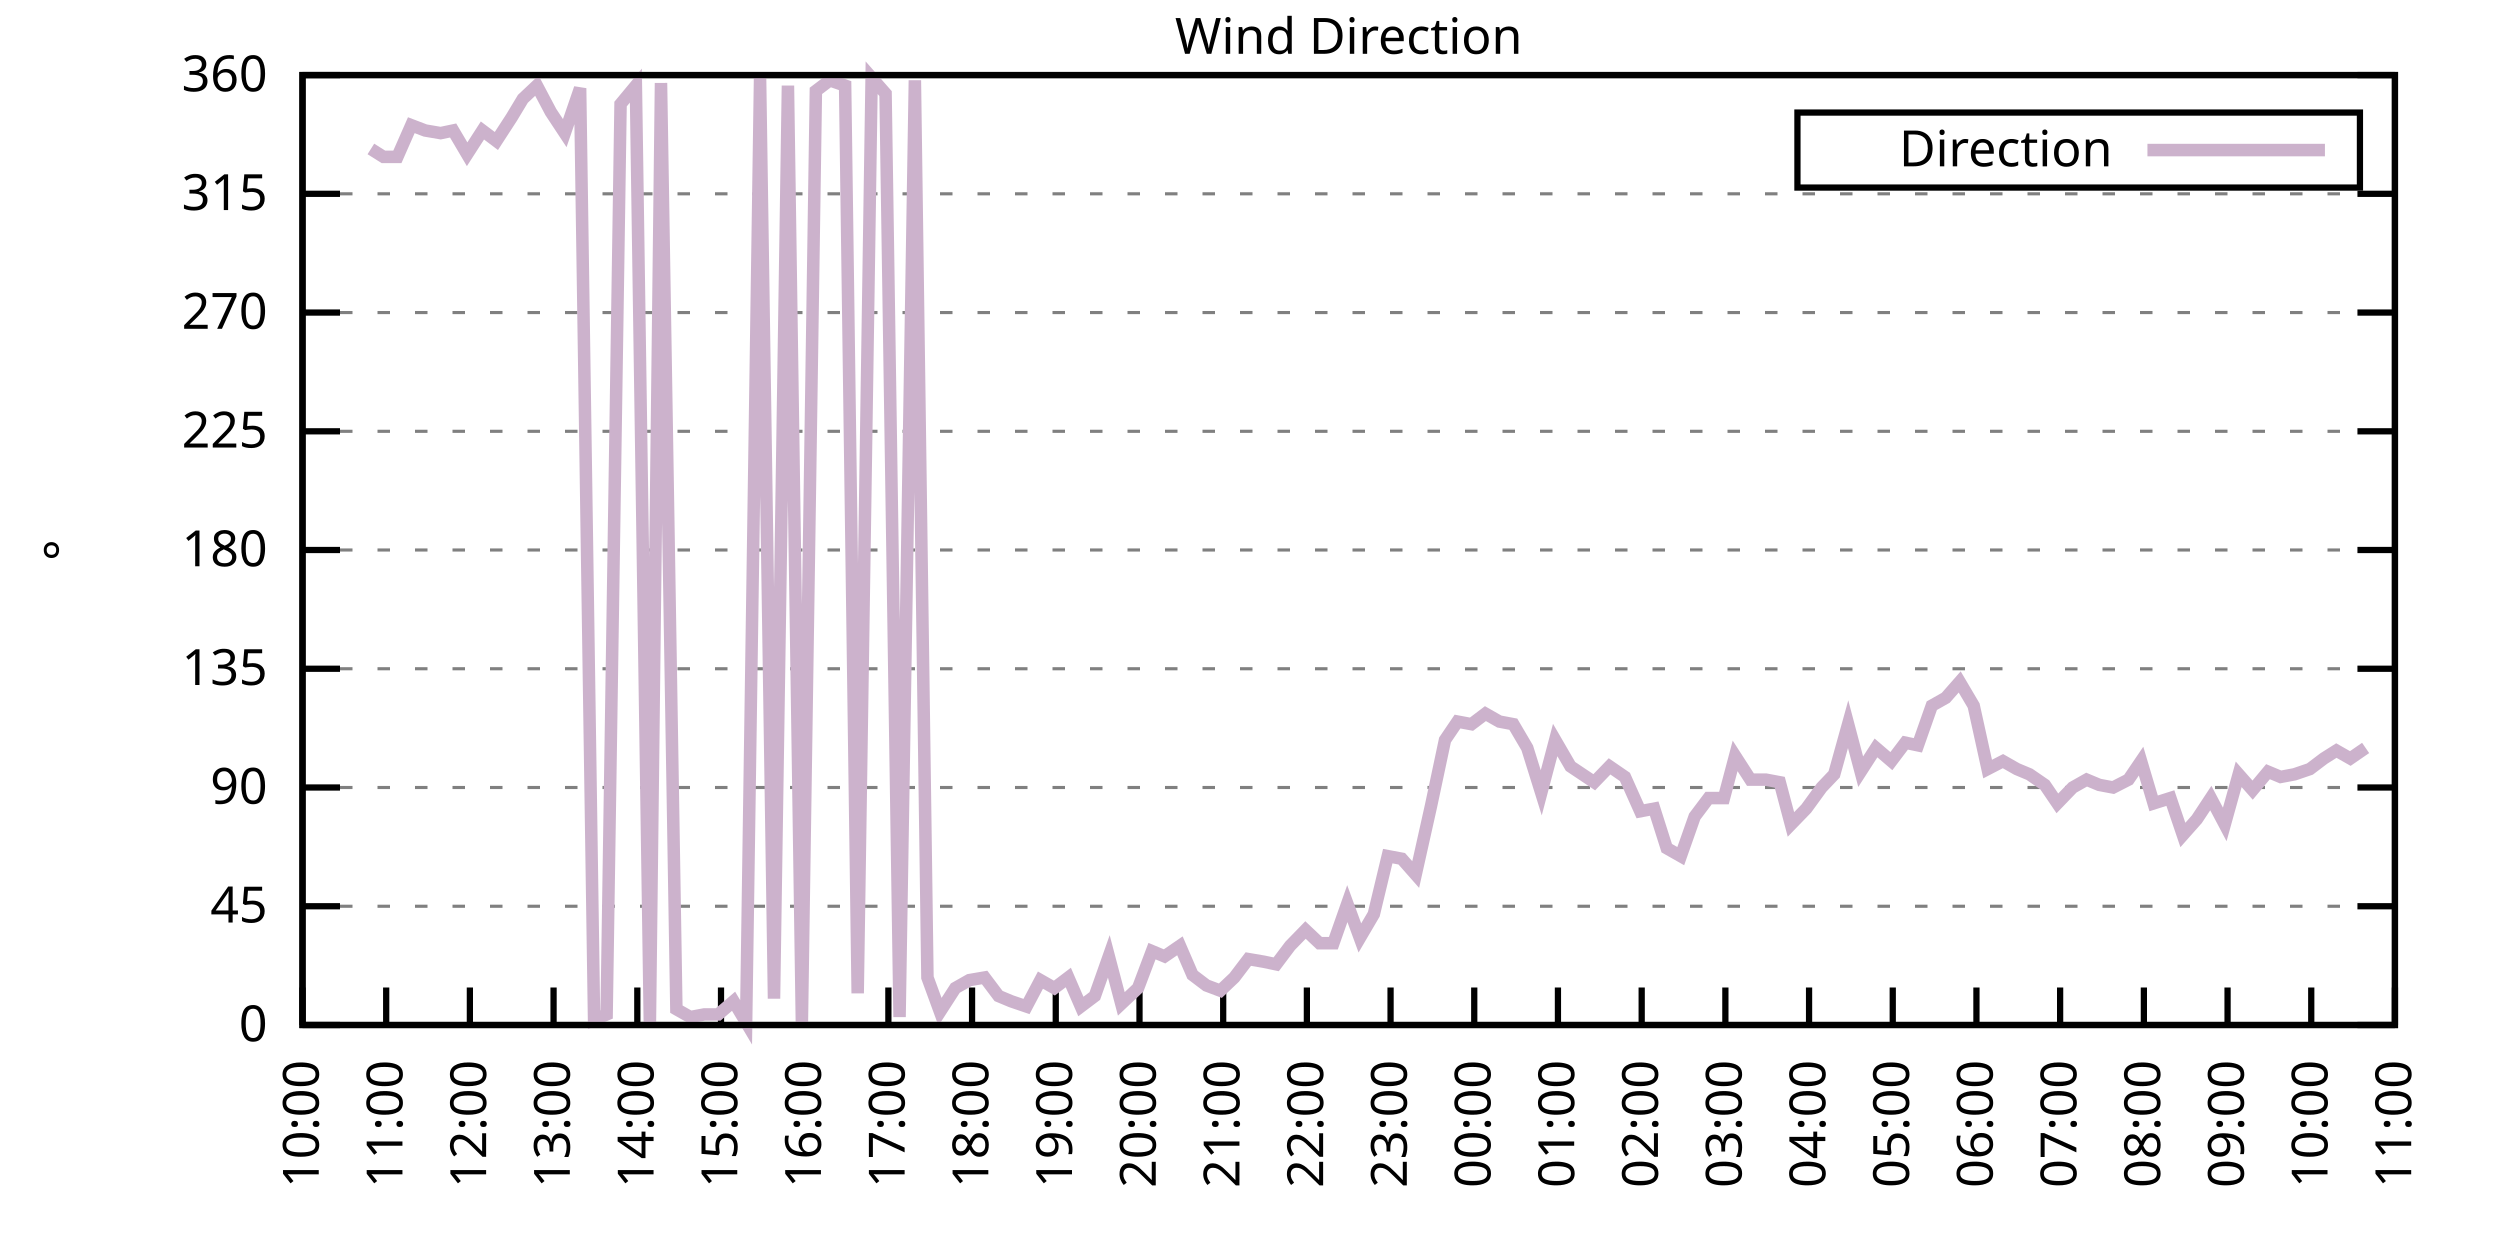
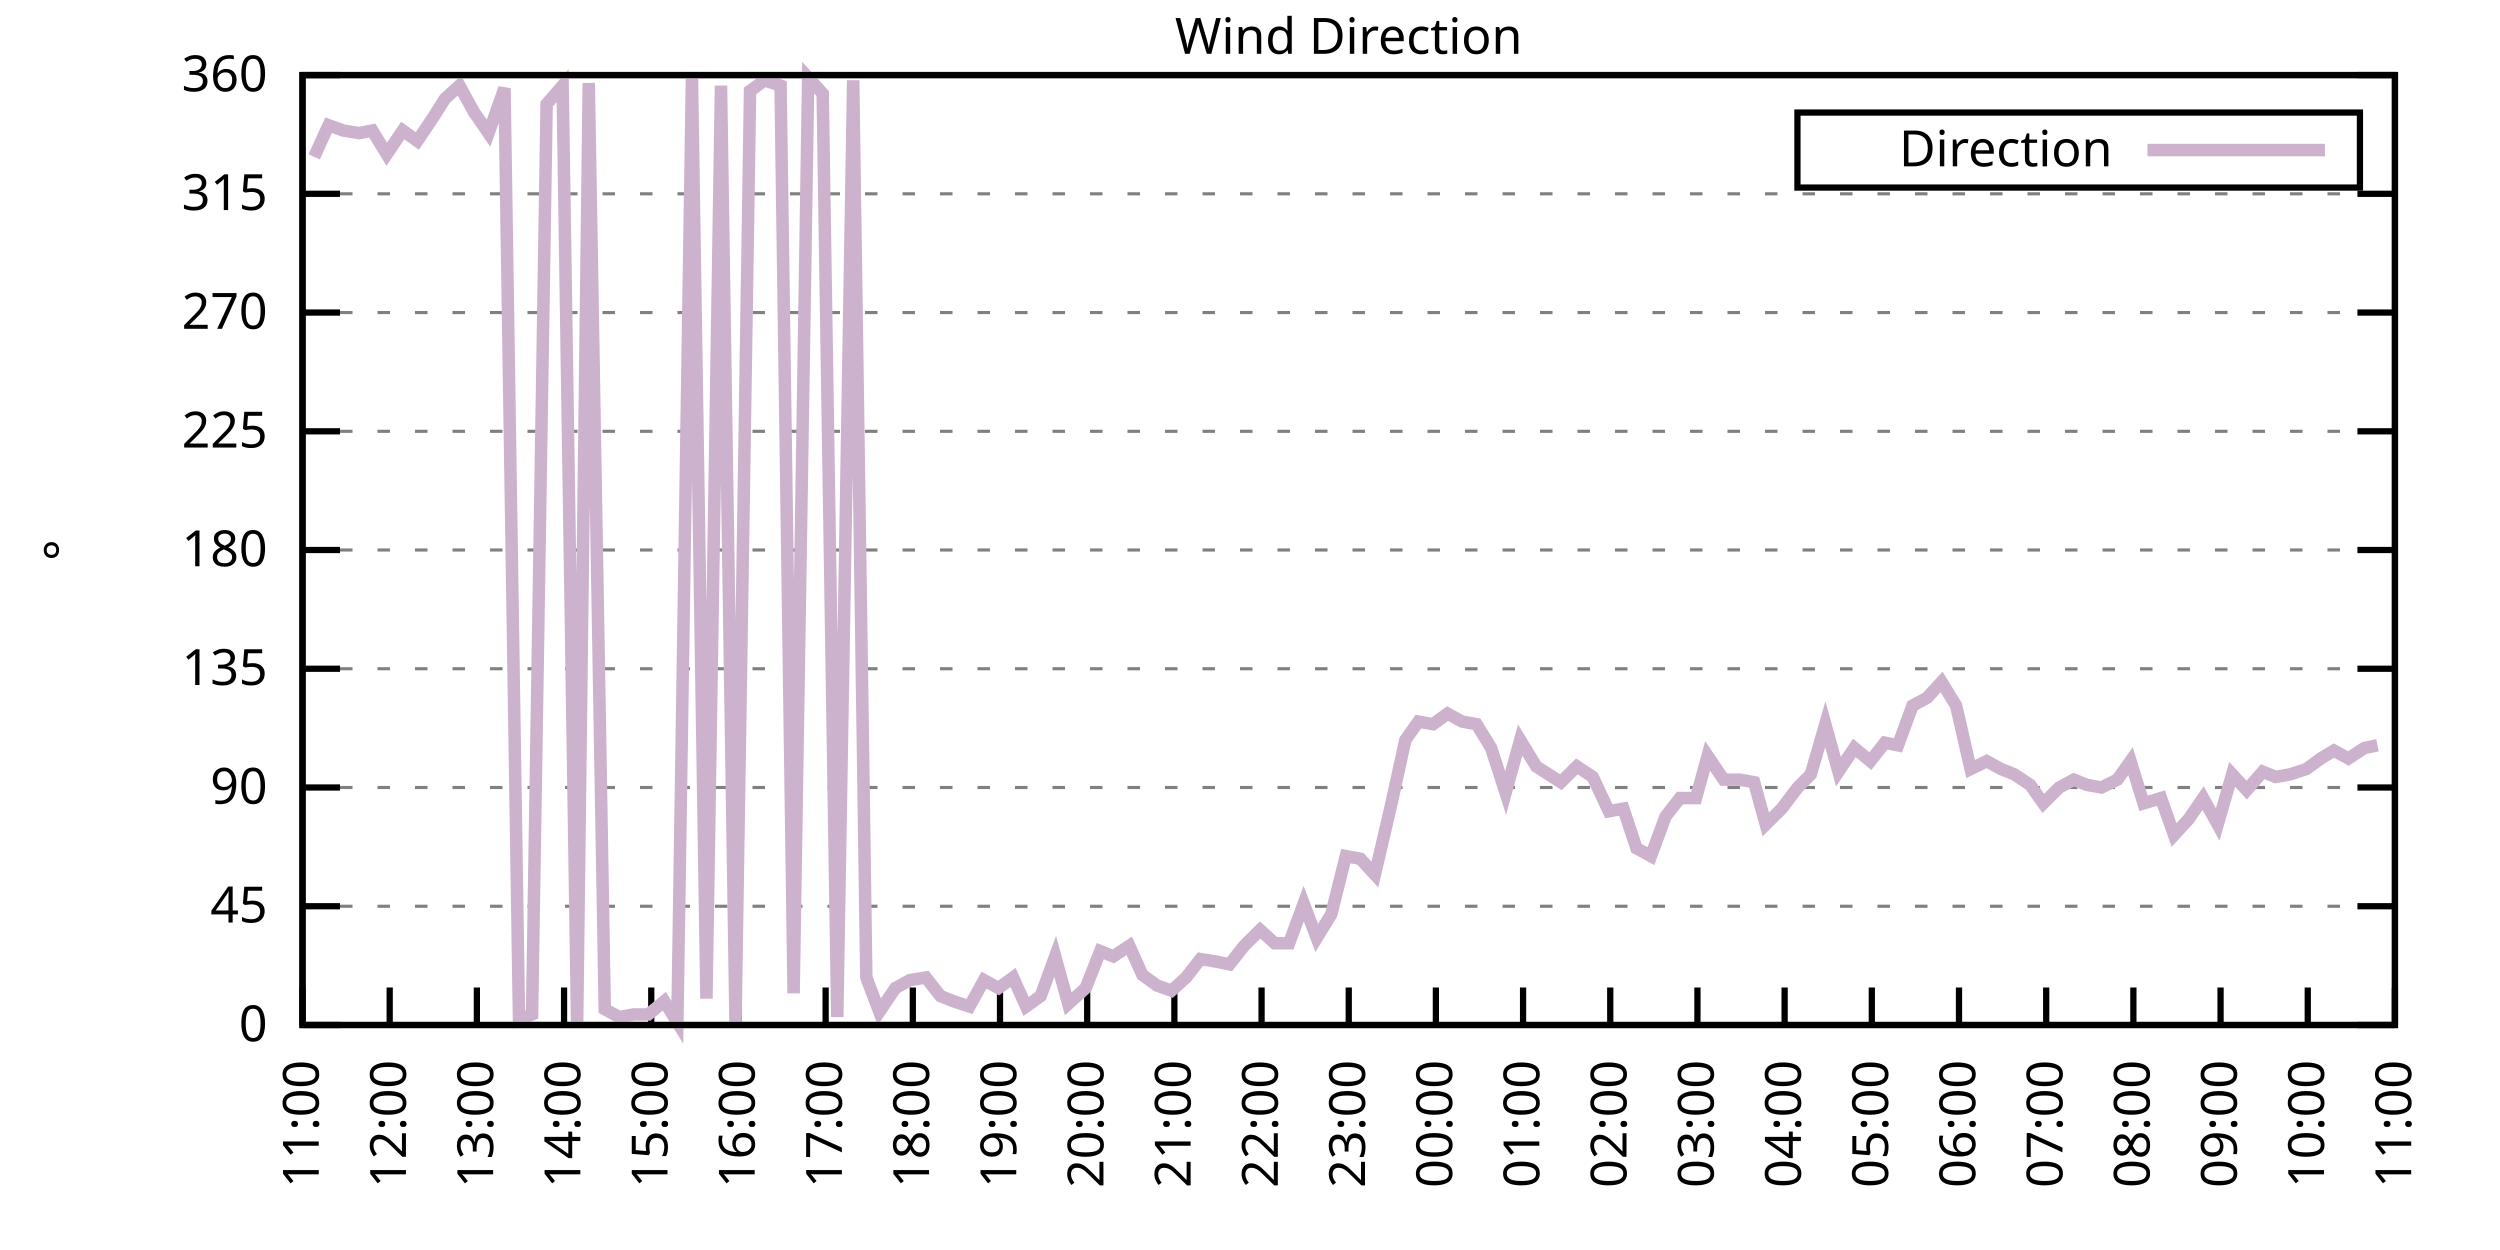
<svg xmlns="http://www.w3.org/2000/svg" xmlns:xlink="http://www.w3.org/1999/xlink" width="400" height="200" viewBox="0 0 400 200">
  <g id="gnuplot_canvas">
    <rect x="0" y="0" width="400" height="200" fill="none" />
    <defs>
      <circle id="gpDot" r="0.5" stroke-width="0.5" stroke="currentColor" />
      <path id="gpPt0" stroke-width="0.333" stroke="currentColor" d="M-1,0 h2 M0,-1 v2" />
      <path id="gpPt1" stroke-width="0.333" stroke="currentColor" d="M-1,-1 L1,1 M1,-1 L-1,1" />
      <path id="gpPt2" stroke-width="0.333" stroke="currentColor" d="M-1,0 L1,0 M0,-1 L0,1 M-1,-1 L1,1 M-1,1 L1,-1" />
      <rect id="gpPt3" stroke-width="0.333" stroke="currentColor" x="-1" y="-1" width="2" height="2" />
      <rect id="gpPt4" stroke-width="0.333" stroke="currentColor" fill="currentColor" x="-1" y="-1" width="2" height="2" />
      <circle id="gpPt5" stroke-width="0.333" stroke="currentColor" cx="0" cy="0" r="1" />
      <use xlink:href="#gpPt5" id="gpPt6" fill="currentColor" stroke="none" />
      <path id="gpPt7" stroke-width="0.333" stroke="currentColor" d="M0,-1.33 L-1.33,0.67 L1.33,0.67 z" />
      <use xlink:href="#gpPt7" id="gpPt8" fill="currentColor" stroke="none" />
      <use xlink:href="#gpPt7" id="gpPt9" stroke="currentColor" transform="rotate(180)" />
      <use xlink:href="#gpPt9" id="gpPt10" fill="currentColor" stroke="none" />
      <use xlink:href="#gpPt3" id="gpPt11" stroke="currentColor" transform="rotate(45)" />
      <use xlink:href="#gpPt11" id="gpPt12" fill="currentColor" stroke="none" />
      <path id="gpPt13" stroke-width="0.333" stroke="currentColor" d="M0,1.330 L1.265,0.411 L0.782,-1.067 L-0.782,-1.076 L-1.265,0.411 z" />
      <use xlink:href="#gpPt13" id="gpPt14" fill="currentColor" stroke="none" />
      <filter id="textbox" filterUnits="objectBoundingBox" x="0" y="0" height="1" width="1">
        <feFlood flood-color="white" flood-opacity="1" result="bgnd" />
        <feComposite in="SourceGraphic" in2="bgnd" operator="atop" />
      </filter>
      <filter id="greybox" filterUnits="objectBoundingBox" x="0" y="0" height="1" width="1">
        <feFlood flood-color="lightgrey" flood-opacity="1" result="grey" />
        <feComposite in="SourceGraphic" in2="grey" operator="atop" />
      </filter>
    </defs>
    <g fill="none" color="white" stroke="currentColor" stroke-width="1.00" stroke-linecap="butt" stroke-linejoin="miter">
</g>
    <g fill="none" color="black" stroke="currentColor" stroke-width="1.00" stroke-linecap="butt" stroke-linejoin="miter">
      <g stroke="none" shape-rendering="crispEdges">
        <polygon fill="rgb(255, 255, 255)" points="48.40,164.00 383.18,164.00 383.18,12.02 48.40,12.02 " />
      </g>
    </g>
    <g fill="none" color="black" stroke="currentColor" stroke-width="1.00" stroke-linecap="butt" stroke-linejoin="miter">
</g>
    <g fill="none" color="black" stroke="black" stroke-width="0.50" stroke-linecap="butt" stroke-linejoin="miter">
</g>
    <g fill="none" color="gray" stroke="currentColor" stroke-width="0.50" stroke-linecap="butt" stroke-linejoin="miter">
      <path stroke="gray" stroke-dasharray="2,4" class="gridline" d="M48.40,164.00 L383.19,164.00  " />
    </g>
    <g fill="none" color="gray" stroke="gray" stroke-width="1.00" stroke-linecap="butt" stroke-linejoin="miter">
</g>
    <g fill="none" color="black" stroke="currentColor" stroke-width="1.00" stroke-linecap="butt" stroke-linejoin="miter">
      <path stroke="black" d="M48.40,164.00 L54.40,164.00 M383.19,164.00 L377.19,164.00  " />
      <g transform="translate(42.80,166.60)" stroke="none" fill="black" font-family="Sans" font-size="8.00" text-anchor="end">
        <text>
          <tspan font-family="Sans"> 0</tspan>
        </text>
      </g>
    </g>
    <g fill="none" color="black" stroke="currentColor" stroke-width="1.00" stroke-linecap="butt" stroke-linejoin="miter">
</g>
    <g fill="none" color="black" stroke="black" stroke-width="0.50" stroke-linecap="butt" stroke-linejoin="miter">
</g>
    <g fill="none" color="gray" stroke="currentColor" stroke-width="0.50" stroke-linecap="butt" stroke-linejoin="miter">
      <path stroke="gray" stroke-dasharray="2,4" class="gridline" d="M48.40,145.00 L383.19,145.00  " />
    </g>
    <g fill="none" color="gray" stroke="gray" stroke-width="1.00" stroke-linecap="butt" stroke-linejoin="miter">
</g>
    <g fill="none" color="black" stroke="currentColor" stroke-width="1.00" stroke-linecap="butt" stroke-linejoin="miter">
      <path stroke="black" d="M48.40,145.00 L54.40,145.00 M383.19,145.00 L377.19,145.00  " />
      <g transform="translate(42.80,147.60)" stroke="none" fill="black" font-family="Sans" font-size="8.00" text-anchor="end">
        <text>
          <tspan font-family="Sans"> 45</tspan>
        </text>
      </g>
    </g>
    <g fill="none" color="black" stroke="currentColor" stroke-width="1.00" stroke-linecap="butt" stroke-linejoin="miter">
</g>
    <g fill="none" color="black" stroke="black" stroke-width="0.50" stroke-linecap="butt" stroke-linejoin="miter">
</g>
    <g fill="none" color="gray" stroke="currentColor" stroke-width="0.50" stroke-linecap="butt" stroke-linejoin="miter">
      <path stroke="gray" stroke-dasharray="2,4" class="gridline" d="M48.40,126.00 L383.19,126.00  " />
    </g>
    <g fill="none" color="gray" stroke="gray" stroke-width="1.00" stroke-linecap="butt" stroke-linejoin="miter">
</g>
    <g fill="none" color="black" stroke="currentColor" stroke-width="1.00" stroke-linecap="butt" stroke-linejoin="miter">
      <path stroke="black" d="M48.40,126.00 L54.40,126.00 M383.19,126.00 L377.19,126.00  " />
      <g transform="translate(42.80,128.60)" stroke="none" fill="black" font-family="Sans" font-size="8.00" text-anchor="end">
        <text>
          <tspan font-family="Sans"> 90</tspan>
        </text>
      </g>
    </g>
    <g fill="none" color="black" stroke="currentColor" stroke-width="1.00" stroke-linecap="butt" stroke-linejoin="miter">
</g>
    <g fill="none" color="black" stroke="black" stroke-width="0.50" stroke-linecap="butt" stroke-linejoin="miter">
</g>
    <g fill="none" color="gray" stroke="currentColor" stroke-width="0.50" stroke-linecap="butt" stroke-linejoin="miter">
      <path stroke="gray" stroke-dasharray="2,4" class="gridline" d="M48.40,107.00 L383.19,107.00  " />
    </g>
    <g fill="none" color="gray" stroke="gray" stroke-width="1.00" stroke-linecap="butt" stroke-linejoin="miter">
</g>
    <g fill="none" color="black" stroke="currentColor" stroke-width="1.00" stroke-linecap="butt" stroke-linejoin="miter">
      <path stroke="black" d="M48.40,107.00 L54.40,107.00 M383.19,107.00 L377.19,107.00  " />
      <g transform="translate(42.80,109.60)" stroke="none" fill="black" font-family="Sans" font-size="8.00" text-anchor="end">
        <text>
          <tspan font-family="Sans"> 135</tspan>
        </text>
      </g>
    </g>
    <g fill="none" color="black" stroke="currentColor" stroke-width="1.00" stroke-linecap="butt" stroke-linejoin="miter">
</g>
    <g fill="none" color="black" stroke="black" stroke-width="0.50" stroke-linecap="butt" stroke-linejoin="miter">
</g>
    <g fill="none" color="gray" stroke="currentColor" stroke-width="0.50" stroke-linecap="butt" stroke-linejoin="miter">
      <path stroke="gray" stroke-dasharray="2,4" class="gridline" d="M48.40,88.00 L383.19,88.00  " />
    </g>
    <g fill="none" color="gray" stroke="gray" stroke-width="1.00" stroke-linecap="butt" stroke-linejoin="miter">
</g>
    <g fill="none" color="black" stroke="currentColor" stroke-width="1.00" stroke-linecap="butt" stroke-linejoin="miter">
      <path stroke="black" d="M48.40,88.00 L54.40,88.00 M383.19,88.00 L377.19,88.00  " />
      <g transform="translate(42.80,90.60)" stroke="none" fill="black" font-family="Sans" font-size="8.00" text-anchor="end">
        <text>
          <tspan font-family="Sans"> 180</tspan>
        </text>
      </g>
    </g>
    <g fill="none" color="black" stroke="currentColor" stroke-width="1.00" stroke-linecap="butt" stroke-linejoin="miter">
</g>
    <g fill="none" color="black" stroke="black" stroke-width="0.50" stroke-linecap="butt" stroke-linejoin="miter">
</g>
    <g fill="none" color="gray" stroke="currentColor" stroke-width="0.50" stroke-linecap="butt" stroke-linejoin="miter">
      <path stroke="gray" stroke-dasharray="2,4" class="gridline" d="M48.40,69.01 L383.19,69.01  " />
    </g>
    <g fill="none" color="gray" stroke="gray" stroke-width="1.00" stroke-linecap="butt" stroke-linejoin="miter">
</g>
    <g fill="none" color="black" stroke="currentColor" stroke-width="1.00" stroke-linecap="butt" stroke-linejoin="miter">
      <path stroke="black" d="M48.40,69.01 L54.40,69.01 M383.19,69.01 L377.19,69.01  " />
      <g transform="translate(42.80,71.61)" stroke="none" fill="black" font-family="Sans" font-size="8.00" text-anchor="end">
        <text>
          <tspan font-family="Sans"> 225</tspan>
        </text>
      </g>
    </g>
    <g fill="none" color="black" stroke="currentColor" stroke-width="1.00" stroke-linecap="butt" stroke-linejoin="miter">
</g>
    <g fill="none" color="black" stroke="black" stroke-width="0.50" stroke-linecap="butt" stroke-linejoin="miter">
</g>
    <g fill="none" color="gray" stroke="currentColor" stroke-width="0.50" stroke-linecap="butt" stroke-linejoin="miter">
      <path stroke="gray" stroke-dasharray="2,4" class="gridline" d="M48.40,50.01 L383.19,50.01  " />
    </g>
    <g fill="none" color="gray" stroke="gray" stroke-width="1.00" stroke-linecap="butt" stroke-linejoin="miter">
</g>
    <g fill="none" color="black" stroke="currentColor" stroke-width="1.00" stroke-linecap="butt" stroke-linejoin="miter">
      <path stroke="black" d="M48.40,50.01 L54.40,50.01 M383.19,50.01 L377.19,50.01  " />
      <g transform="translate(42.80,52.61)" stroke="none" fill="black" font-family="Sans" font-size="8.00" text-anchor="end">
        <text>
          <tspan font-family="Sans"> 270</tspan>
        </text>
      </g>
    </g>
    <g fill="none" color="black" stroke="currentColor" stroke-width="1.00" stroke-linecap="butt" stroke-linejoin="miter">
</g>
    <g fill="none" color="black" stroke="black" stroke-width="0.50" stroke-linecap="butt" stroke-linejoin="miter">
</g>
    <g fill="none" color="gray" stroke="currentColor" stroke-width="0.50" stroke-linecap="butt" stroke-linejoin="miter">
      <path stroke="gray" stroke-dasharray="2,4" class="gridline" d="M48.40,31.01 L383.19,31.01  " />
    </g>
    <g fill="none" color="gray" stroke="gray" stroke-width="1.00" stroke-linecap="butt" stroke-linejoin="miter">
</g>
    <g fill="none" color="black" stroke="currentColor" stroke-width="1.00" stroke-linecap="butt" stroke-linejoin="miter">
      <path stroke="black" d="M48.40,31.01 L54.40,31.01 M383.19,31.01 L377.19,31.01  " />
      <g transform="translate(42.80,33.61)" stroke="none" fill="black" font-family="Sans" font-size="8.00" text-anchor="end">
        <text>
          <tspan font-family="Sans"> 315</tspan>
        </text>
      </g>
    </g>
    <g fill="none" color="black" stroke="currentColor" stroke-width="1.00" stroke-linecap="butt" stroke-linejoin="miter">
</g>
    <g fill="none" color="black" stroke="black" stroke-width="0.50" stroke-linecap="butt" stroke-linejoin="miter">
</g>
    <g fill="none" color="gray" stroke="currentColor" stroke-width="0.50" stroke-linecap="butt" stroke-linejoin="miter">
      <path stroke="gray" stroke-dasharray="2,4" class="gridline" d="M48.40,12.01 L383.19,12.01  " />
    </g>
    <g fill="none" color="gray" stroke="gray" stroke-width="1.00" stroke-linecap="butt" stroke-linejoin="miter">
</g>
    <g fill="none" color="black" stroke="currentColor" stroke-width="1.00" stroke-linecap="butt" stroke-linejoin="miter">
      <path stroke="black" d="M48.40,12.01 L54.40,12.01 M383.19,12.01 L377.19,12.01  " />
      <g transform="translate(42.80,14.61)" stroke="none" fill="black" font-family="Sans" font-size="8.00" text-anchor="end">
        <text>
          <tspan font-family="Sans"> 360</tspan>
        </text>
      </g>
    </g>
    <g fill="none" color="black" stroke="currentColor" stroke-width="1.00" stroke-linecap="butt" stroke-linejoin="miter">
      <path stroke="black" d="M48.40,164.00 L48.40,158.00  " />
      <g transform="translate(51.00,169.60) rotate(270.00)" stroke="none" fill="black" font-family="Sans" font-size="8.00" text-anchor="end">
        <text>
-           <tspan font-family="Sans">10:00</tspan>
-         </text>
-       </g>
-     </g>
-     <g fill="none" color="black" stroke="currentColor" stroke-width="1.00" stroke-linecap="butt" stroke-linejoin="miter">
-       <path stroke="black" d="M61.79,164.00 L61.79,158.00  " />
-       <g transform="translate(64.39,169.60) rotate(270.00)" stroke="none" fill="black" font-family="Sans" font-size="8.00" text-anchor="end">
-         <text>
          <tspan font-family="Sans">11:00</tspan>
        </text>
      </g>
    </g>
    <g fill="none" color="black" stroke="currentColor" stroke-width="1.00" stroke-linecap="butt" stroke-linejoin="miter">
-       <path stroke="black" d="M75.18,164.00 L75.18,158.00  " />
-       <g transform="translate(77.78,169.60) rotate(270.00)" stroke="none" fill="black" font-family="Sans" font-size="8.00" text-anchor="end">
+       <path stroke="black" d="M62.35,164.00 L62.35,158.00  " />
+       <g transform="translate(64.95,169.60) rotate(270.00)" stroke="none" fill="black" font-family="Sans" font-size="8.00" text-anchor="end">
        <text>
          <tspan font-family="Sans">12:00</tspan>
        </text>
      </g>
    </g>
    <g fill="none" color="black" stroke="currentColor" stroke-width="1.00" stroke-linecap="butt" stroke-linejoin="miter">
-       <path stroke="black" d="M88.57,164.00 L88.57,158.00  " />
-       <g transform="translate(91.17,169.60) rotate(270.00)" stroke="none" fill="black" font-family="Sans" font-size="8.00" text-anchor="end">
+       <path stroke="black" d="M76.30,164.00 L76.30,158.00  " />
+       <g transform="translate(78.90,169.60) rotate(270.00)" stroke="none" fill="black" font-family="Sans" font-size="8.00" text-anchor="end">
        <text>
          <tspan font-family="Sans">13:00</tspan>
        </text>
      </g>
    </g>
    <g fill="none" color="black" stroke="currentColor" stroke-width="1.00" stroke-linecap="butt" stroke-linejoin="miter">
-       <path stroke="black" d="M101.97,164.00 L101.97,158.00  " />
-       <g transform="translate(104.57,169.60) rotate(270.00)" stroke="none" fill="black" font-family="Sans" font-size="8.00" text-anchor="end">
+       <path stroke="black" d="M90.25,164.00 L90.25,158.00  " />
+       <g transform="translate(92.85,169.60) rotate(270.00)" stroke="none" fill="black" font-family="Sans" font-size="8.00" text-anchor="end">
        <text>
          <tspan font-family="Sans">14:00</tspan>
        </text>
      </g>
    </g>
    <g fill="none" color="black" stroke="currentColor" stroke-width="1.00" stroke-linecap="butt" stroke-linejoin="miter">
-       <path stroke="black" d="M115.36,164.00 L115.36,158.00  " />
-       <g transform="translate(117.96,169.60) rotate(270.00)" stroke="none" fill="black" font-family="Sans" font-size="8.00" text-anchor="end">
+       <path stroke="black" d="M104.20,164.00 L104.20,158.00  " />
+       <g transform="translate(106.80,169.60) rotate(270.00)" stroke="none" fill="black" font-family="Sans" font-size="8.00" text-anchor="end">
        <text>
          <tspan font-family="Sans">15:00</tspan>
        </text>
      </g>
    </g>
    <g fill="none" color="black" stroke="currentColor" stroke-width="1.00" stroke-linecap="butt" stroke-linejoin="miter">
-       <path stroke="black" d="M128.75,164.00 L128.75,158.00  " />
-       <g transform="translate(131.35,169.60) rotate(270.00)" stroke="none" fill="black" font-family="Sans" font-size="8.00" text-anchor="end">
+       <path stroke="black" d="M118.15,164.00 L118.15,158.00  " />
+       <g transform="translate(120.75,169.60) rotate(270.00)" stroke="none" fill="black" font-family="Sans" font-size="8.00" text-anchor="end">
        <text>
          <tspan font-family="Sans">16:00</tspan>
        </text>
      </g>
    </g>
    <g fill="none" color="black" stroke="currentColor" stroke-width="1.00" stroke-linecap="butt" stroke-linejoin="miter">
-       <path stroke="black" d="M142.14,164.00 L142.14,158.00  " />
-       <g transform="translate(144.74,169.60) rotate(270.00)" stroke="none" fill="black" font-family="Sans" font-size="8.00" text-anchor="end">
+       <path stroke="black" d="M132.10,164.00 L132.10,158.00  " />
+       <g transform="translate(134.70,169.60) rotate(270.00)" stroke="none" fill="black" font-family="Sans" font-size="8.00" text-anchor="end">
        <text>
          <tspan font-family="Sans">17:00</tspan>
        </text>
      </g>
    </g>
    <g fill="none" color="black" stroke="currentColor" stroke-width="1.00" stroke-linecap="butt" stroke-linejoin="miter">
-       <path stroke="black" d="M155.53,164.00 L155.53,158.00  " />
-       <g transform="translate(158.13,169.60) rotate(270.00)" stroke="none" fill="black" font-family="Sans" font-size="8.00" text-anchor="end">
+       <path stroke="black" d="M146.05,164.00 L146.05,158.00  " />
+       <g transform="translate(148.65,169.60) rotate(270.00)" stroke="none" fill="black" font-family="Sans" font-size="8.00" text-anchor="end">
        <text>
          <tspan font-family="Sans">18:00</tspan>
        </text>
      </g>
    </g>
    <g fill="none" color="black" stroke="currentColor" stroke-width="1.00" stroke-linecap="butt" stroke-linejoin="miter">
-       <path stroke="black" d="M168.92,164.00 L168.92,158.00  " />
-       <g transform="translate(171.52,169.60) rotate(270.00)" stroke="none" fill="black" font-family="Sans" font-size="8.00" text-anchor="end">
+       <path stroke="black" d="M160.00,164.00 L160.00,158.00  " />
+       <g transform="translate(162.60,169.60) rotate(270.00)" stroke="none" fill="black" font-family="Sans" font-size="8.00" text-anchor="end">
        <text>
          <tspan font-family="Sans">19:00</tspan>
        </text>
      </g>
    </g>
    <g fill="none" color="black" stroke="currentColor" stroke-width="1.00" stroke-linecap="butt" stroke-linejoin="miter">
-       <path stroke="black" d="M182.32,164.00 L182.32,158.00  " />
-       <g transform="translate(184.92,169.60) rotate(270.00)" stroke="none" fill="black" font-family="Sans" font-size="8.00" text-anchor="end">
+       <path stroke="black" d="M173.95,164.00 L173.95,158.00  " />
+       <g transform="translate(176.55,169.60) rotate(270.00)" stroke="none" fill="black" font-family="Sans" font-size="8.00" text-anchor="end">
        <text>
          <tspan font-family="Sans">20:00</tspan>
        </text>
      </g>
    </g>
    <g fill="none" color="black" stroke="currentColor" stroke-width="1.00" stroke-linecap="butt" stroke-linejoin="miter">
-       <path stroke="black" d="M195.71,164.00 L195.71,158.00  " />
-       <g transform="translate(198.31,169.60) rotate(270.00)" stroke="none" fill="black" font-family="Sans" font-size="8.00" text-anchor="end">
+       <path stroke="black" d="M187.90,164.00 L187.90,158.00  " />
+       <g transform="translate(190.50,169.60) rotate(270.00)" stroke="none" fill="black" font-family="Sans" font-size="8.00" text-anchor="end">
        <text>
          <tspan font-family="Sans">21:00</tspan>
        </text>
      </g>
    </g>
    <g fill="none" color="black" stroke="currentColor" stroke-width="1.00" stroke-linecap="butt" stroke-linejoin="miter">
-       <path stroke="black" d="M209.10,164.00 L209.10,158.00  " />
-       <g transform="translate(211.70,169.60) rotate(270.00)" stroke="none" fill="black" font-family="Sans" font-size="8.00" text-anchor="end">
+       <path stroke="black" d="M201.85,164.00 L201.85,158.00  " />
+       <g transform="translate(204.45,169.60) rotate(270.00)" stroke="none" fill="black" font-family="Sans" font-size="8.00" text-anchor="end">
        <text>
          <tspan font-family="Sans">22:00</tspan>
        </text>
      </g>
    </g>
    <g fill="none" color="black" stroke="currentColor" stroke-width="1.00" stroke-linecap="butt" stroke-linejoin="miter">
-       <path stroke="black" d="M222.49,164.00 L222.49,158.00  " />
-       <g transform="translate(225.09,169.60) rotate(270.00)" stroke="none" fill="black" font-family="Sans" font-size="8.00" text-anchor="end">
+       <path stroke="black" d="M215.80,164.00 L215.80,158.00  " />
+       <g transform="translate(218.40,169.60) rotate(270.00)" stroke="none" fill="black" font-family="Sans" font-size="8.00" text-anchor="end">
        <text>
          <tspan font-family="Sans">23:00</tspan>
        </text>
      </g>
    </g>
    <g fill="none" color="black" stroke="currentColor" stroke-width="1.00" stroke-linecap="butt" stroke-linejoin="miter">
-       <path stroke="black" d="M235.88,164.00 L235.88,158.00  " />
-       <g transform="translate(238.48,169.60) rotate(270.00)" stroke="none" fill="black" font-family="Sans" font-size="8.00" text-anchor="end">
+       <path stroke="black" d="M229.74,164.00 L229.74,158.00  " />
+       <g transform="translate(232.34,169.60) rotate(270.00)" stroke="none" fill="black" font-family="Sans" font-size="8.00" text-anchor="end">
        <text>
          <tspan font-family="Sans">00:00</tspan>
        </text>
      </g>
    </g>
    <g fill="none" color="black" stroke="currentColor" stroke-width="1.00" stroke-linecap="butt" stroke-linejoin="miter">
-       <path stroke="black" d="M249.27,164.00 L249.27,158.00  " />
-       <g transform="translate(251.87,169.60) rotate(270.00)" stroke="none" fill="black" font-family="Sans" font-size="8.00" text-anchor="end">
+       <path stroke="black" d="M243.69,164.00 L243.69,158.00  " />
+       <g transform="translate(246.29,169.60) rotate(270.00)" stroke="none" fill="black" font-family="Sans" font-size="8.00" text-anchor="end">
        <text>
          <tspan font-family="Sans">01:00</tspan>
        </text>
      </g>
    </g>
    <g fill="none" color="black" stroke="currentColor" stroke-width="1.00" stroke-linecap="butt" stroke-linejoin="miter">
-       <path stroke="black" d="M262.67,164.00 L262.67,158.00  " />
-       <g transform="translate(265.27,169.60) rotate(270.00)" stroke="none" fill="black" font-family="Sans" font-size="8.00" text-anchor="end">
+       <path stroke="black" d="M257.64,164.00 L257.64,158.00  " />
+       <g transform="translate(260.24,169.60) rotate(270.00)" stroke="none" fill="black" font-family="Sans" font-size="8.00" text-anchor="end">
        <text>
          <tspan font-family="Sans">02:00</tspan>
        </text>
      </g>
    </g>
    <g fill="none" color="black" stroke="currentColor" stroke-width="1.00" stroke-linecap="butt" stroke-linejoin="miter">
-       <path stroke="black" d="M276.06,164.00 L276.06,158.00  " />
-       <g transform="translate(278.66,169.60) rotate(270.00)" stroke="none" fill="black" font-family="Sans" font-size="8.00" text-anchor="end">
+       <path stroke="black" d="M271.59,164.00 L271.59,158.00  " />
+       <g transform="translate(274.19,169.60) rotate(270.00)" stroke="none" fill="black" font-family="Sans" font-size="8.00" text-anchor="end">
        <text>
          <tspan font-family="Sans">03:00</tspan>
        </text>
      </g>
    </g>
    <g fill="none" color="black" stroke="currentColor" stroke-width="1.00" stroke-linecap="butt" stroke-linejoin="miter">
-       <path stroke="black" d="M289.45,164.00 L289.45,158.00  " />
-       <g transform="translate(292.05,169.60) rotate(270.00)" stroke="none" fill="black" font-family="Sans" font-size="8.00" text-anchor="end">
+       <path stroke="black" d="M285.54,164.00 L285.54,158.00  " />
+       <g transform="translate(288.14,169.60) rotate(270.00)" stroke="none" fill="black" font-family="Sans" font-size="8.00" text-anchor="end">
        <text>
          <tspan font-family="Sans">04:00</tspan>
        </text>
      </g>
    </g>
    <g fill="none" color="black" stroke="currentColor" stroke-width="1.00" stroke-linecap="butt" stroke-linejoin="miter">
-       <path stroke="black" d="M302.84,164.00 L302.84,158.00  " />
-       <g transform="translate(305.44,169.60) rotate(270.00)" stroke="none" fill="black" font-family="Sans" font-size="8.00" text-anchor="end">
+       <path stroke="black" d="M299.49,164.00 L299.49,158.00  " />
+       <g transform="translate(302.09,169.60) rotate(270.00)" stroke="none" fill="black" font-family="Sans" font-size="8.00" text-anchor="end">
        <text>
          <tspan font-family="Sans">05:00</tspan>
        </text>
      </g>
    </g>
    <g fill="none" color="black" stroke="currentColor" stroke-width="1.00" stroke-linecap="butt" stroke-linejoin="miter">
-       <path stroke="black" d="M316.23,164.00 L316.23,158.00  " />
-       <g transform="translate(318.83,169.60) rotate(270.00)" stroke="none" fill="black" font-family="Sans" font-size="8.00" text-anchor="end">
+       <path stroke="black" d="M313.44,164.00 L313.44,158.00  " />
+       <g transform="translate(316.04,169.60) rotate(270.00)" stroke="none" fill="black" font-family="Sans" font-size="8.00" text-anchor="end">
        <text>
          <tspan font-family="Sans">06:00</tspan>
        </text>
      </g>
    </g>
    <g fill="none" color="black" stroke="currentColor" stroke-width="1.00" stroke-linecap="butt" stroke-linejoin="miter">
-       <path stroke="black" d="M329.62,164.00 L329.62,158.00  " />
-       <g transform="translate(332.22,169.60) rotate(270.00)" stroke="none" fill="black" font-family="Sans" font-size="8.00" text-anchor="end">
+       <path stroke="black" d="M327.39,164.00 L327.39,158.00  " />
+       <g transform="translate(329.99,169.60) rotate(270.00)" stroke="none" fill="black" font-family="Sans" font-size="8.00" text-anchor="end">
        <text>
          <tspan font-family="Sans">07:00</tspan>
        </text>
      </g>
    </g>
    <g fill="none" color="black" stroke="currentColor" stroke-width="1.00" stroke-linecap="butt" stroke-linejoin="miter">
-       <path stroke="black" d="M343.02,164.00 L343.02,158.00  " />
-       <g transform="translate(345.62,169.60) rotate(270.00)" stroke="none" fill="black" font-family="Sans" font-size="8.00" text-anchor="end">
+       <path stroke="black" d="M341.34,164.00 L341.34,158.00  " />
+       <g transform="translate(343.94,169.60) rotate(270.00)" stroke="none" fill="black" font-family="Sans" font-size="8.00" text-anchor="end">
        <text>
          <tspan font-family="Sans">08:00</tspan>
        </text>
      </g>
    </g>
    <g fill="none" color="black" stroke="currentColor" stroke-width="1.00" stroke-linecap="butt" stroke-linejoin="miter">
-       <path stroke="black" d="M356.41,164.00 L356.41,158.00  " />
-       <g transform="translate(359.01,169.60) rotate(270.00)" stroke="none" fill="black" font-family="Sans" font-size="8.00" text-anchor="end">
+       <path stroke="black" d="M355.29,164.00 L355.29,158.00  " />
+       <g transform="translate(357.89,169.60) rotate(270.00)" stroke="none" fill="black" font-family="Sans" font-size="8.00" text-anchor="end">
        <text>
          <tspan font-family="Sans">09:00</tspan>
        </text>
      </g>
    </g>
    <g fill="none" color="black" stroke="currentColor" stroke-width="1.00" stroke-linecap="butt" stroke-linejoin="miter">
-       <path stroke="black" d="M369.80,164.00 L369.80,158.00  " />
-       <g transform="translate(372.40,169.60) rotate(270.00)" stroke="none" fill="black" font-family="Sans" font-size="8.00" text-anchor="end">
+       <path stroke="black" d="M369.24,164.00 L369.24,158.00  " />
+       <g transform="translate(371.84,169.60) rotate(270.00)" stroke="none" fill="black" font-family="Sans" font-size="8.00" text-anchor="end">
        <text>
          <tspan font-family="Sans">10:00</tspan>
        </text>
      </g>
    </g>
    <g fill="none" color="black" stroke="currentColor" stroke-width="1.00" stroke-linecap="butt" stroke-linejoin="miter">
      <path stroke="black" d="M383.19,164.00 L383.19,158.00  " />
      <g transform="translate(385.79,169.60) rotate(270.00)" stroke="none" fill="black" font-family="Sans" font-size="8.00" text-anchor="end">
        <text>
          <tspan font-family="Sans">11:00</tspan>
        </text>
      </g>
    </g>
    <g fill="none" color="black" stroke="currentColor" stroke-width="1.00" stroke-linecap="butt" stroke-linejoin="miter">
</g>
    <g fill="none" color="black" stroke="currentColor" stroke-width="1.00" stroke-linecap="butt" stroke-linejoin="miter">
      <path stroke="black" d="M48.40,12.01 L48.40,164.00 L383.19,164.00 L383.19,12.01 L48.40,12.01 Z  " />
    </g>
    <g fill="none" color="black" stroke="currentColor" stroke-width="1.00" stroke-linecap="butt" stroke-linejoin="miter">
</g>
    <g fill="none" color="black" stroke="currentColor" stroke-width="1.00" stroke-linecap="butt" stroke-linejoin="miter">
      <path stroke="black" d="M287.59,30.01 L287.59,18.01 L377.59,18.01 L377.59,30.01 L287.59,30.01 Z  " />
    </g>
    <g id="Wind_direction_plot_1">
      <g fill="none" color="white" stroke="black" stroke-width="2.00" stroke-linecap="butt" stroke-linejoin="miter">
</g>
      <g fill="none" color="black" stroke="currentColor" stroke-width="2.00" stroke-linecap="butt" stroke-linejoin="miter">
        <g transform="translate(337.99,26.61)" stroke="none" fill="black" font-family="Sans" font-size="8.00" text-anchor="end">
          <text>
            <tspan font-family="Sans">Direction</tspan>
          </text>
        </g>
      </g>
      <g fill="none" color="black" stroke="currentColor" stroke-width="2.00" stroke-linecap="butt" stroke-linejoin="miter">
-         <path stroke="rgb(204, 178, 204)" d="M343.59,24.01 L371.99,24.01 M59.34,23.83 L61.35,25.10 L63.58,25.10 L65.81,20.03 L68.04,20.88 L70.50,21.30   L72.50,20.88 L74.74,24.68 L77.19,20.88 L79.42,22.56 L81.88,18.77 L83.66,15.81 L85.90,13.70 L88.13,17.92   L90.36,21.30 L92.82,14.12 L95.05,163.16 L97.06,162.31 L99.29,16.65 L101.74,13.70 L103.98,164.00 L105.76,13.28   L108.22,161.47 L110.45,162.73 L112.68,162.31 L114.91,162.31 L117.37,160.20 L119.38,163.58 L121.61,12.43 L123.84,159.78   L126.07,13.70 L128.30,163.58 L130.54,14.54 L132.77,12.85 L135.22,13.70 L137.23,158.93 L139.46,12.43 L141.69,14.97   L143.93,162.73 L146.38,12.85 L148.39,156.40 L150.40,161.89 L152.85,158.09 L155.09,156.82 L157.54,156.40 L159.77,159.36   L161.78,160.20 L164.24,161.04 L166.47,156.82 L168.70,158.09 L170.93,156.40 L172.94,161.04 L175.17,159.36 L177.41,153.02   L179.41,160.62 L182.09,158.09 L184.32,152.18 L186.33,153.02 L188.79,151.33 L190.80,155.98 L193.03,157.67 L195.26,158.51   L197.49,156.40 L199.73,153.45 L202.18,153.87 L204.19,154.29 L206.42,151.33 L208.88,148.80 L211.11,150.91 L213.34,150.91   L215.57,144.58 L217.58,150.07 L219.81,146.27 L222.04,136.98 L224.28,137.40 L226.51,139.93 L228.96,128.96 L231.20,118.40   L233.20,115.45 L235.44,115.87 L237.67,114.18 L239.90,115.45 L242.13,115.87 L244.36,119.67 L246.60,126.85 L248.83,118.40   L251.28,122.62 L255.08,125.16 L257.53,122.62 L259.99,124.31 L262.44,129.80 L264.67,129.38 L266.68,135.71 L268.92,136.98   L271.15,130.65 L273.38,127.69 L275.83,127.69 L277.62,120.94 L280.07,124.74 L282.53,124.74 L284.76,125.16 L286.55,131.91   L289.00,129.38 L291.46,126.00 L293.47,123.89 L295.70,115.87 L297.71,123.47 L300.16,119.67 L302.62,121.78 L304.85,118.83   L306.86,119.25 L309.09,112.91 L311.32,111.65 L313.55,109.11 L315.79,112.91 L318.02,123.05 L320.47,121.78 L322.70,123.05   L324.71,123.89 L327.17,125.58 L329.18,128.54 L331.63,126.00 L333.86,124.74 L335.87,125.58 L338.10,126.00 L340.56,124.74   L342.57,121.78 L344.58,128.54 L347.26,127.69 L349.26,133.60 L351.50,131.07 L353.73,127.69 L355.96,131.91 L358.19,123.89   L360.42,126.42 L362.88,123.47 L364.89,124.31 L367.12,123.89 L369.58,123.05 L371.81,121.36 L373.82,120.09 L376.05,121.36   L378.50,119.67  " />
+         <path stroke="rgb(204, 178, 204)" d="M343.59,24.01 L371.99,24.01 M50.26,25.10 L52.58,20.03 L54.91,20.88 L57.47,21.30 L59.56,20.88 L61.88,24.68   L64.44,20.88 L66.77,22.56 L69.32,18.77 L71.18,15.81 L73.51,13.70 L75.83,17.92 L78.16,21.30 L80.72,14.12   L83.04,163.16 L85.13,162.31 L87.46,16.65 L90.02,13.70 L92.34,164.00 L94.20,13.28 L96.76,161.47 L99.08,162.73   L101.41,162.31 L103.73,162.31 L106.29,160.20 L108.38,163.58 L110.71,12.43 L113.03,159.78 L115.36,13.70 L117.68,163.58   L120.01,14.54 L122.33,12.85 L124.89,13.70 L126.98,158.93 L129.31,12.43 L131.63,14.97 L133.96,162.73 L136.51,12.85   L138.61,156.40 L140.70,161.89 L143.26,158.09 L145.58,156.82 L148.14,156.40 L150.46,159.36 L152.56,160.20 L155.11,161.04   L157.44,156.82 L159.76,158.09 L162.09,156.40 L164.18,161.04 L166.51,159.36 L168.83,153.02 L170.92,160.62 L173.71,158.09   L176.04,152.18 L178.13,153.02 L180.69,151.33 L182.78,155.98 L185.11,157.67 L187.43,158.51 L189.76,156.40 L192.08,153.45   L194.64,153.87 L196.73,154.29 L199.06,151.33 L201.61,148.80 L203.94,150.91 L206.26,150.91 L208.59,144.58 L210.68,150.07   L213.01,146.27 L215.33,136.98 L217.65,137.40 L219.98,139.93 L222.54,128.96 L224.86,118.40 L226.95,115.45 L229.28,115.87   L231.60,114.18 L233.93,115.45 L236.25,115.87 L238.58,119.67 L240.90,126.85 L243.23,118.40 L245.79,122.62 L249.74,125.16   L252.30,122.62 L254.85,124.31 L257.41,129.80 L259.74,129.38 L261.83,135.71 L264.15,136.98 L266.48,130.65 L268.80,127.69   L271.36,127.69 L273.22,120.94 L275.78,124.74 L278.34,124.74 L280.66,125.16 L282.52,131.91 L285.08,129.38 L287.64,126.00   L289.73,123.89 L292.05,115.87 L294.15,123.47 L296.70,119.67 L299.26,121.78 L301.58,118.83 L303.68,119.25 L306.00,112.91   L308.33,111.65 L310.65,109.11 L312.98,112.91 L315.30,123.05 L317.86,121.78 L320.18,123.05 L322.28,123.89 L324.83,125.58   L326.93,128.54 L329.48,126.00 L331.81,124.74 L333.90,125.58 L336.23,126.00 L338.78,124.74 L340.88,121.78 L342.97,128.54   L345.76,127.69 L347.85,133.60 L350.18,131.07 L352.50,127.69 L354.83,131.91 L357.15,123.89 L359.48,126.42 L362.03,123.47   L364.13,124.31 L366.45,123.89 L369.01,123.05 L371.33,121.36 L373.43,120.09 L375.75,121.36 L378.31,119.67 L380.40,119.25    " />
      </g>
    </g>
    <g fill="none" color="black" stroke="currentColor" stroke-width="2.00" stroke-linecap="butt" stroke-linejoin="miter">
</g>
    <g fill="none" color="black" stroke="black" stroke-width="1.00" stroke-linecap="butt" stroke-linejoin="miter">
</g>
    <g fill="none" color="black" stroke="currentColor" stroke-width="1.00" stroke-linecap="butt" stroke-linejoin="miter">
      <path stroke="black" d="M48.40,12.01 L48.40,164.00 L383.19,164.00 L383.19,12.01 L48.40,12.01 Z  " />
      <g transform="translate(12.80,88.01) rotate(270.00)" stroke="none" fill="black" font-family="Sans" font-size="8.00" text-anchor="middle">
        <text>
          <tspan font-family="Sans">°</tspan>
        </text>
      </g>
    </g>
    <g fill="none" color="black" stroke="currentColor" stroke-width="1.00" stroke-linecap="butt" stroke-linejoin="miter">
</g>
    <g fill="none" color="black" stroke="currentColor" stroke-width="1.00" stroke-linecap="butt" stroke-linejoin="miter">
      <g transform="translate(215.79,8.61)" stroke="none" fill="black" font-family="Sans" font-size="8.00" text-anchor="middle">
        <text>
          <tspan font-family="Sans">Wind Direction</tspan>
        </text>
      </g>
    </g>
    <g fill="none" color="black" stroke="currentColor" stroke-width="1.00" stroke-linecap="butt" stroke-linejoin="miter">
</g>
  </g>
</svg>
